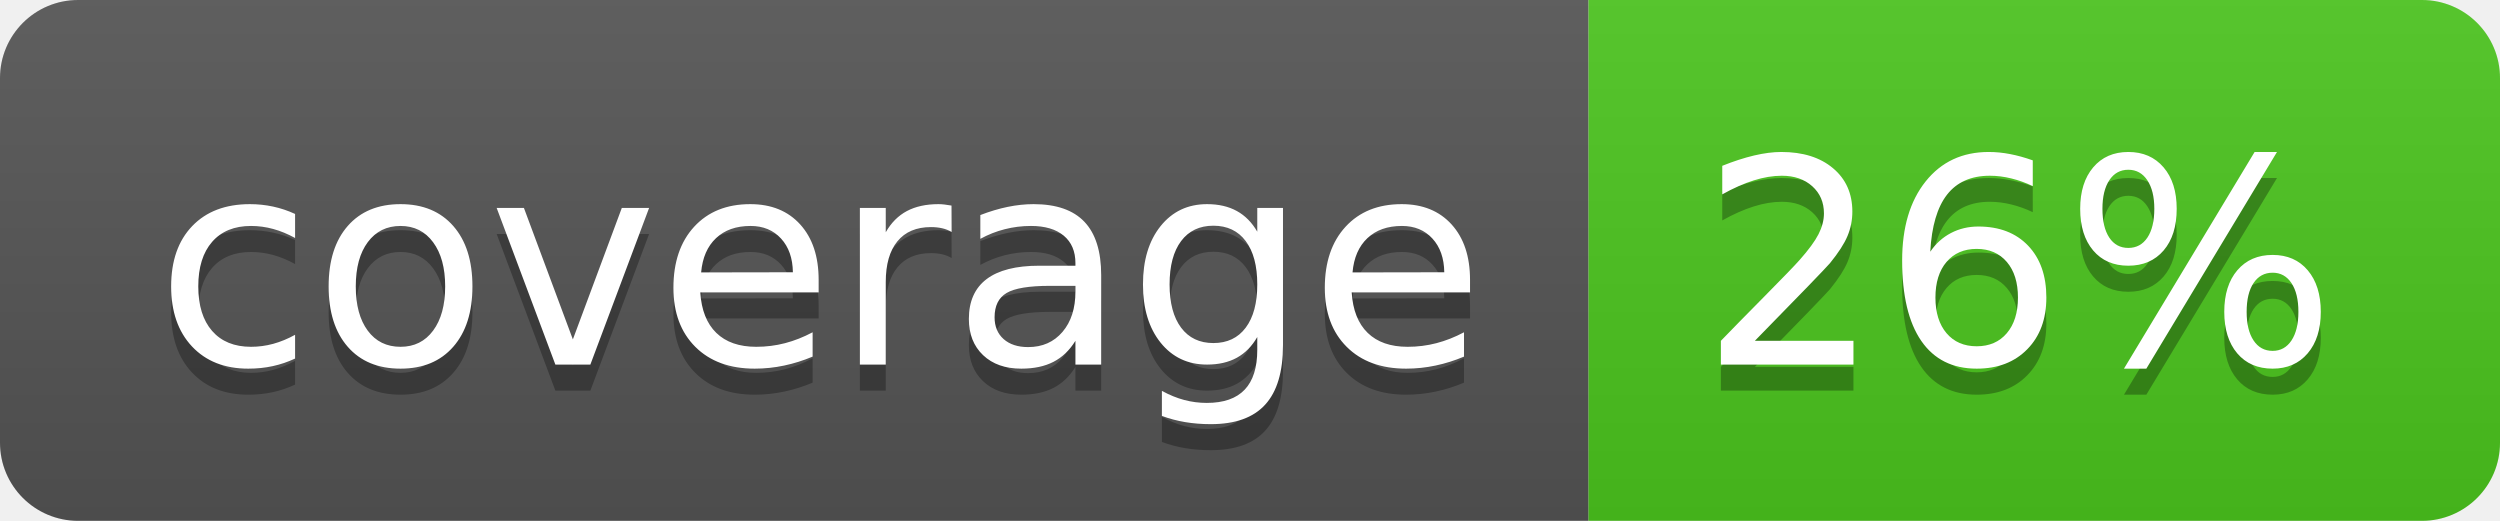
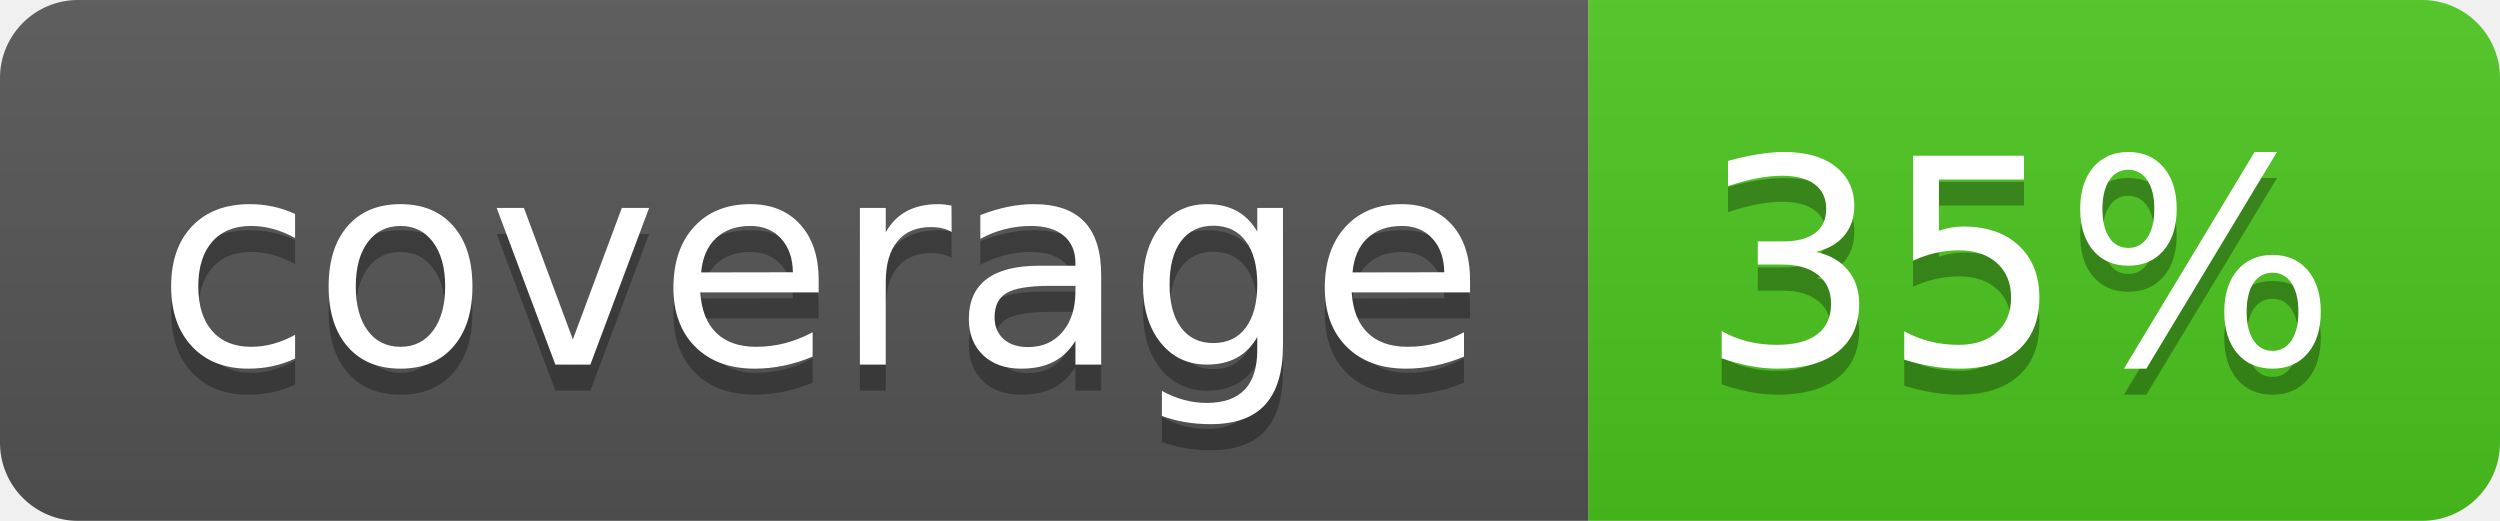
<svg xmlns="http://www.w3.org/2000/svg" width="96" height="20">
  <linearGradient id="b" x2="0" y2="100%">
    <stop offset="0" stop-color="#bbb" stop-opacity=".1" />
    <stop offset="1" stop-opacity=".1" />
  </linearGradient>
  <clipPath id="a">
    <rect width="96" height="20" rx="3" fill="#fff" />
  </clipPath>
  <g clip-path="url(#a)">
    <path fill="#555" d="M0 0h61v20H0z" />
    <path fill="#4CC61E" d="M61 0h35v20H61z" />
    <path fill="url(#b)" d="M0 0h96v20H0z" />
  </g>
  <g fill="#fff" text-anchor="middle" font-family="DejaVu Sans,Verdana,Geneva,sans-serif" font-size="110">
    <text x="315" y="150" fill="#010101" fill-opacity=".3" transform="scale(.1)" textLength="510">coverage</text>
    <text x="315" y="140" transform="scale(.1)" textLength="510">coverage</text>
-     <text x="775" y="150" fill="#010101" fill-opacity=".3" transform="scale(.1)" textLength="250">26%</text>
-     <text x="775" y="140" transform="scale(.1)" textLength="250">26%</text>
+     <text x="775" y="150" fill="#010101" fill-opacity=".3" transform="scale(.1)" textLength="250">35%</text>
+     <text x="775" y="140" transform="scale(.1)" textLength="250">35%</text>
  </g>
</svg>
